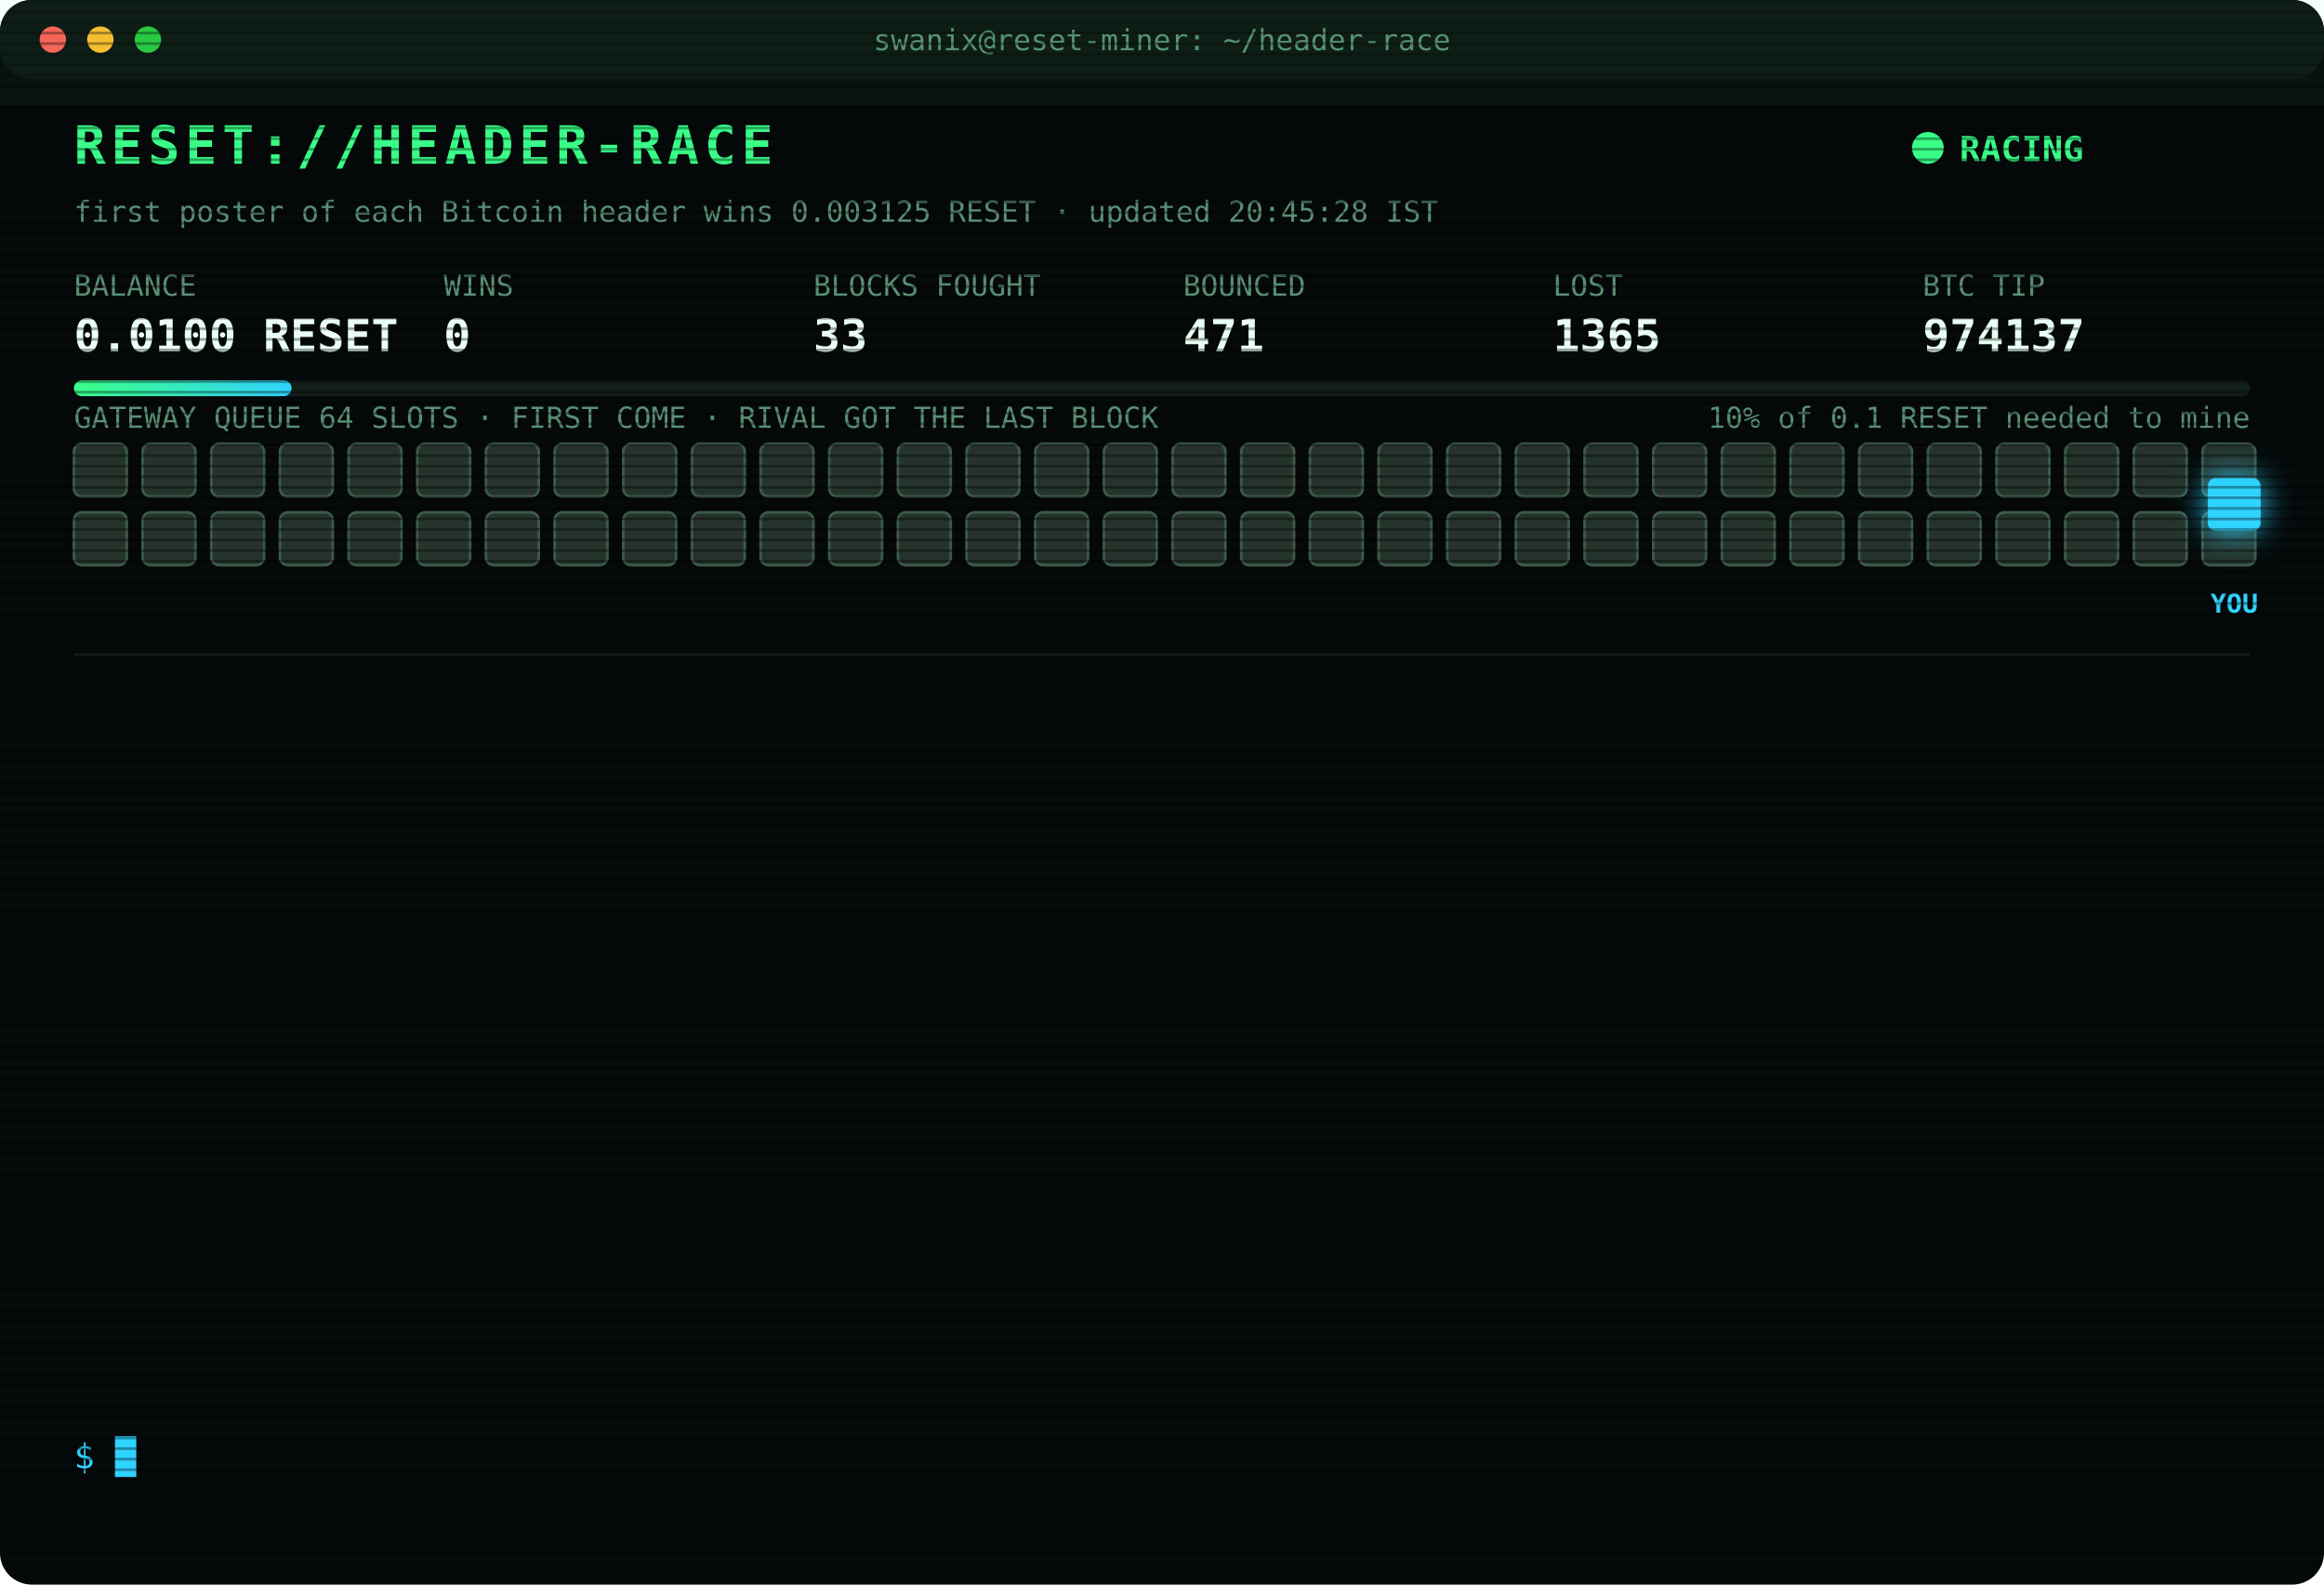
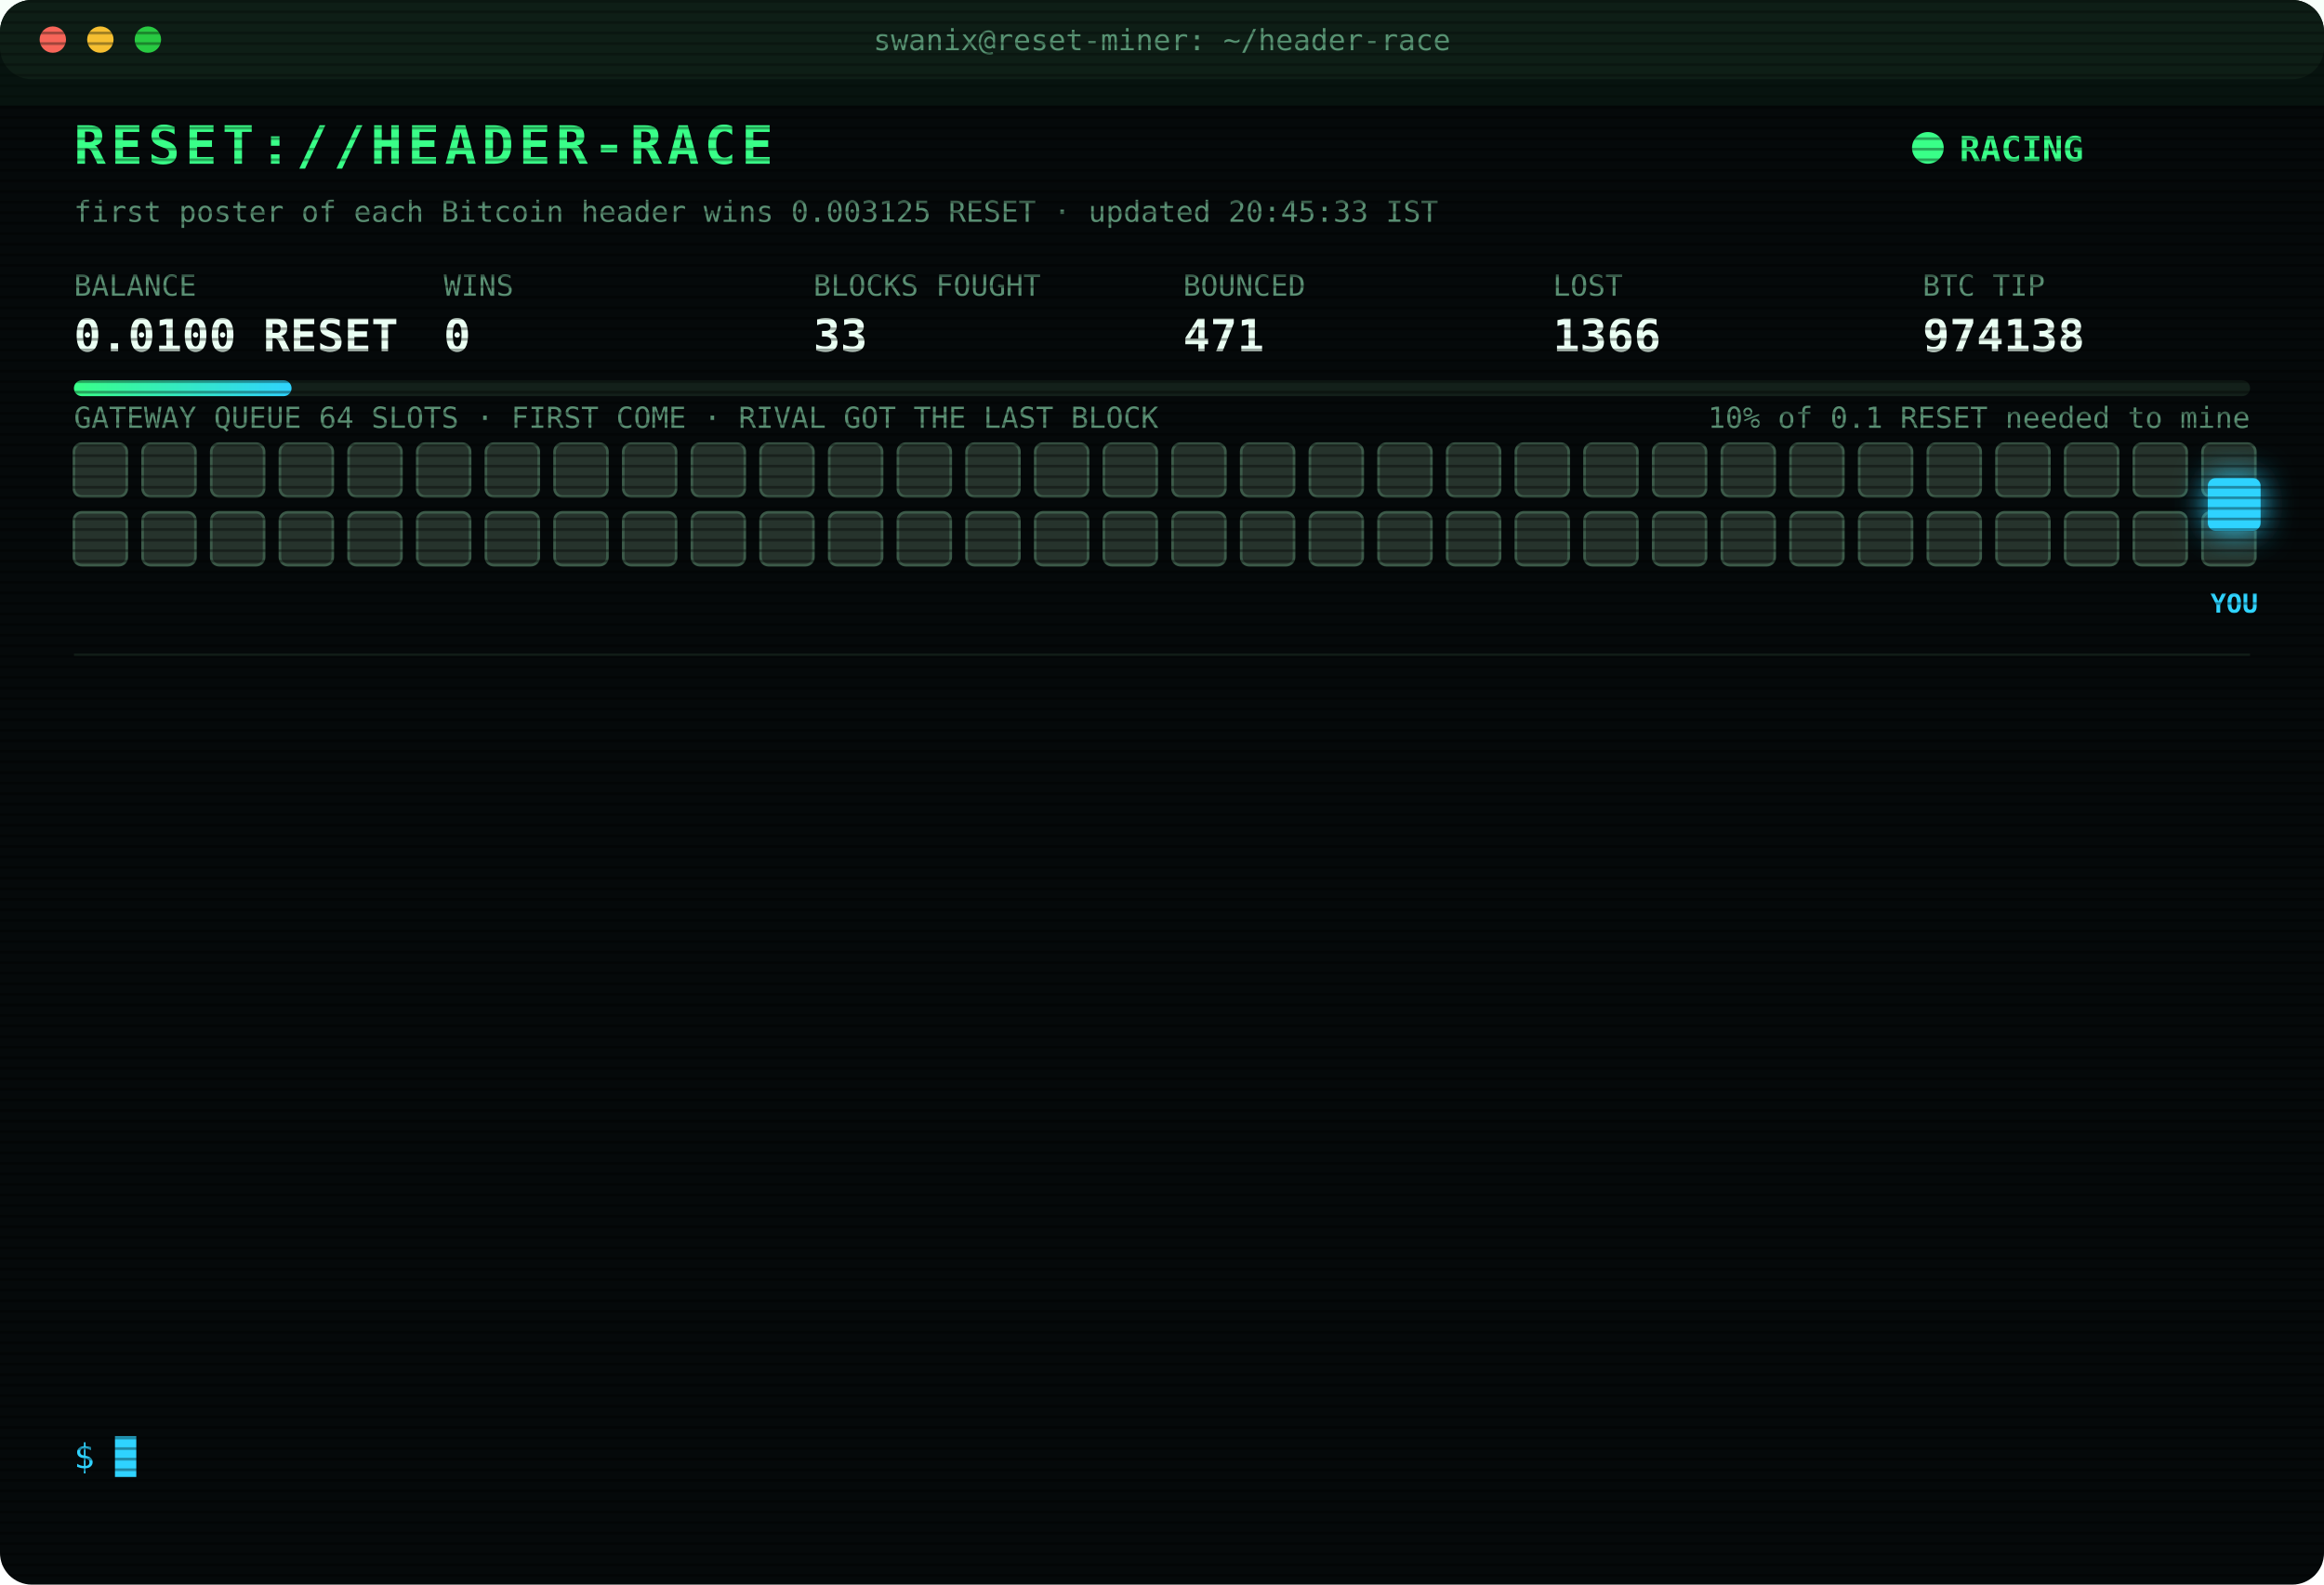
<svg xmlns="http://www.w3.org/2000/svg" width="880" height="600" viewBox="0 0 880 600" font-family="ui-monospace,SFMono-Regular,Menlo,Consolas,monospace">
  <style>
text{font-size:13px;fill:#7CFFB2}
.title{font-size:20px;font-weight:700;fill:#39FF88;letter-spacing:2px;animation:glitch 3s infinite steps(1)}
.sub{fill:#2fd3ff}.k{fill:#5a8f73;font-size:11px}.v{font-size:17px;font-weight:700;fill:#eafff3}
.ts{fill:#3f6b56}.boot{fill:#2fd3ff}.dim{fill:#5a8f73}.bad{fill:#ff4d6d}.warn{fill:#ffd23f}.mag{fill:#ff5cf0}.win{fill:#39FF88;font-weight:700}
.tag{font-size:10px;fill:#2fd3ff;font-weight:700}
.rival{fill:#26332c;stroke:#3c5a49;animation:jam 1.2s infinite alternate}
.idle{fill:#141c18;stroke:#22302a;animation:breathe 4s infinite}
.me{fill:#2fd3ff;filter:drop-shadow(0 0 6px #2fd3ff)}
.hover{animation:nudge 1.1s infinite ease-in-out}.bounce{animation:kick 1.4s infinite}
.ln{opacity:0;animation:in .4s forwards}
.cur{animation:blink 1s infinite steps(1)}
.scan{animation:scan 6s infinite linear}
.led{animation:blink 1.4s infinite}
@keyframes in{from{opacity:0;transform:translateX(-6px)}to{opacity:1;transform:none}}
@keyframes blink{50%{opacity:0}}
@keyframes jam{to{fill:#33463b}}
@keyframes breathe{50%{opacity:.4}}
@keyframes nudge{50%{transform:translateX(-10px)}}
@keyframes kick{0%,100%{transform:none}30%{transform:translateX(-14px)}55%{transform:translateX(10px) translateY(-6px)}}
@keyframes glitch{0%,92%{transform:none}93%{transform:translateX(2px);fill:#ff4d6d}95%{transform:translateX(-2px);fill:#2fd3ff}97%{transform:none}}
@keyframes scan{from{transform:translateY(-40px)}to{transform:translateY(600px)}}
</style>
  <defs>
    <pattern id="sl" width="4" height="4" patternUnits="userSpaceOnUse">
      <rect width="4" height="1" fill="#000" opacity=".35" />
    </pattern>
    <linearGradient id="bar">
      <stop offset="0" stop-color="#39FF88" />
      <stop offset="1" stop-color="#2fd3ff" />
    </linearGradient>
  </defs>
  <rect width="880" height="600" rx="12" fill="#05090a" />
  <rect width="880" height="30" rx="12" fill="#0d1512" />
  <circle cx="20" cy="15" r="5" fill="#ff5f57" />
  <circle cx="38" cy="15" r="5" fill="#febc2e" />
  <circle cx="56" cy="15" r="5" fill="#28c840" />
  <text x="440" y="19" text-anchor="middle" class="k">swanix@reset-miner: ~/header-race</text>
  <text x="28" y="62" class="title">RESET://HEADER-RACE</text>
  <circle class="led" cx="730" cy="56" r="6" fill="#39FF88" />
  <text x="742" y="61" class="win">RACING</text>
-   <text x="28" y="84" class="k">first poster of each Bitcoin header wins 0.003125 RESET · updated 20:45:28 IST</text>
+   <text x="28" y="84" class="k">first poster of each Bitcoin header wins 0.003125 RESET · updated 20:45:33 IST</text>
  <text x="28" y="112" class="k">BALANCE</text>
  <text x="28" y="133" class="v">0.0100 RESET</text>
  <text x="168" y="112" class="k">WINS</text>
  <text x="168" y="133" class="v">0</text>
  <text x="308" y="112" class="k">BLOCKS FOUGHT</text>
  <text x="308" y="133" class="v">33</text>
  <text x="448" y="112" class="k">BOUNCED</text>
  <text x="448" y="133" class="v">471</text>
  <text x="588" y="112" class="k">LOST</text>
-   <text x="588" y="133" class="v">1365</text>
+   <text x="588" y="133" class="v">1366</text>
  <text x="728" y="112" class="k">BTC TIP</text>
-   <text x="728" y="133" class="v">974137</text>
+   <text x="728" y="133" class="v">974138</text>
  <rect x="28" y="144" width="824" height="6" rx="3" fill="#13201a" />
  <rect x="28" y="144" width="82.4" height="6" rx="3" fill="url(#bar)" />
  <text x="852" y="162" text-anchor="end" class="k">10% of 0.1 RESET needed to mine</text>
  <text x="28" y="162" class="k">GATEWAY QUEUE 64 SLOTS · FIRST COME · RIVAL GOT THE LAST BLOCK</text>
  <rect class="rival" x="28" y="168" width="20" height="20" rx="3" style="animation-delay:0.00s" />
  <rect class="rival" x="54" y="168" width="20" height="20" rx="3" style="animation-delay:0.05s" />
  <rect class="rival" x="80" y="168" width="20" height="20" rx="3" style="animation-delay:0.10s" />
  <rect class="rival" x="106" y="168" width="20" height="20" rx="3" style="animation-delay:0.15s" />
  <rect class="rival" x="132" y="168" width="20" height="20" rx="3" style="animation-delay:0.20s" />
  <rect class="rival" x="158" y="168" width="20" height="20" rx="3" style="animation-delay:0.25s" />
  <rect class="rival" x="184" y="168" width="20" height="20" rx="3" style="animation-delay:0.30s" />
  <rect class="rival" x="210" y="168" width="20" height="20" rx="3" style="animation-delay:0.35s" />
  <rect class="rival" x="236" y="168" width="20" height="20" rx="3" style="animation-delay:0.40s" />
  <rect class="rival" x="262" y="168" width="20" height="20" rx="3" style="animation-delay:0.45s" />
  <rect class="rival" x="288" y="168" width="20" height="20" rx="3" style="animation-delay:0.50s" />
  <rect class="rival" x="314" y="168" width="20" height="20" rx="3" style="animation-delay:0.55s" />
  <rect class="rival" x="340" y="168" width="20" height="20" rx="3" style="animation-delay:0.60s" />
  <rect class="rival" x="366" y="168" width="20" height="20" rx="3" style="animation-delay:0.65s" />
  <rect class="rival" x="392" y="168" width="20" height="20" rx="3" style="animation-delay:0.70s" />
  <rect class="rival" x="418" y="168" width="20" height="20" rx="3" style="animation-delay:0.75s" />
  <rect class="rival" x="444" y="168" width="20" height="20" rx="3" style="animation-delay:0.80s" />
  <rect class="rival" x="470" y="168" width="20" height="20" rx="3" style="animation-delay:0.85s" />
  <rect class="rival" x="496" y="168" width="20" height="20" rx="3" style="animation-delay:0.90s" />
  <rect class="rival" x="522" y="168" width="20" height="20" rx="3" style="animation-delay:0.95s" />
  <rect class="rival" x="548" y="168" width="20" height="20" rx="3" style="animation-delay:1.00s" />
  <rect class="rival" x="574" y="168" width="20" height="20" rx="3" style="animation-delay:1.05s" />
  <rect class="rival" x="600" y="168" width="20" height="20" rx="3" style="animation-delay:1.10s" />
  <rect class="rival" x="626" y="168" width="20" height="20" rx="3" style="animation-delay:1.15s" />
  <rect class="rival" x="652" y="168" width="20" height="20" rx="3" style="animation-delay:1.20s" />
  <rect class="rival" x="678" y="168" width="20" height="20" rx="3" style="animation-delay:1.25s" />
  <rect class="rival" x="704" y="168" width="20" height="20" rx="3" style="animation-delay:1.30s" />
  <rect class="rival" x="730" y="168" width="20" height="20" rx="3" style="animation-delay:1.35s" />
  <rect class="rival" x="756" y="168" width="20" height="20" rx="3" style="animation-delay:1.40s" />
  <rect class="rival" x="782" y="168" width="20" height="20" rx="3" style="animation-delay:1.45s" />
  <rect class="rival" x="808" y="168" width="20" height="20" rx="3" style="animation-delay:1.50s" />
  <rect class="rival" x="834" y="168" width="20" height="20" rx="3" style="animation-delay:1.55s" />
  <rect class="rival" x="28" y="194" width="20" height="20" rx="3" style="animation-delay:1.60s" />
  <rect class="rival" x="54" y="194" width="20" height="20" rx="3" style="animation-delay:1.65s" />
  <rect class="rival" x="80" y="194" width="20" height="20" rx="3" style="animation-delay:1.70s" />
  <rect class="rival" x="106" y="194" width="20" height="20" rx="3" style="animation-delay:1.75s" />
  <rect class="rival" x="132" y="194" width="20" height="20" rx="3" style="animation-delay:1.80s" />
  <rect class="rival" x="158" y="194" width="20" height="20" rx="3" style="animation-delay:1.85s" />
  <rect class="rival" x="184" y="194" width="20" height="20" rx="3" style="animation-delay:1.90s" />
  <rect class="rival" x="210" y="194" width="20" height="20" rx="3" style="animation-delay:1.95s" />
  <rect class="rival" x="236" y="194" width="20" height="20" rx="3" style="animation-delay:2.00s" />
  <rect class="rival" x="262" y="194" width="20" height="20" rx="3" style="animation-delay:2.05s" />
  <rect class="rival" x="288" y="194" width="20" height="20" rx="3" style="animation-delay:2.10s" />
  <rect class="rival" x="314" y="194" width="20" height="20" rx="3" style="animation-delay:2.15s" />
  <rect class="rival" x="340" y="194" width="20" height="20" rx="3" style="animation-delay:2.20s" />
  <rect class="rival" x="366" y="194" width="20" height="20" rx="3" style="animation-delay:2.25s" />
  <rect class="rival" x="392" y="194" width="20" height="20" rx="3" style="animation-delay:2.30s" />
  <rect class="rival" x="418" y="194" width="20" height="20" rx="3" style="animation-delay:2.35s" />
  <rect class="rival" x="444" y="194" width="20" height="20" rx="3" style="animation-delay:2.40s" />
  <rect class="rival" x="470" y="194" width="20" height="20" rx="3" style="animation-delay:2.45s" />
  <rect class="rival" x="496" y="194" width="20" height="20" rx="3" style="animation-delay:2.50s" />
  <rect class="rival" x="522" y="194" width="20" height="20" rx="3" style="animation-delay:2.55s" />
  <rect class="rival" x="548" y="194" width="20" height="20" rx="3" style="animation-delay:2.60s" />
  <rect class="rival" x="574" y="194" width="20" height="20" rx="3" style="animation-delay:2.65s" />
  <rect class="rival" x="600" y="194" width="20" height="20" rx="3" style="animation-delay:2.70s" />
  <rect class="rival" x="626" y="194" width="20" height="20" rx="3" style="animation-delay:2.75s" />
  <rect class="rival" x="652" y="194" width="20" height="20" rx="3" style="animation-delay:2.80s" />
  <rect class="rival" x="678" y="194" width="20" height="20" rx="3" style="animation-delay:2.85s" />
  <rect class="rival" x="704" y="194" width="20" height="20" rx="3" style="animation-delay:2.90s" />
  <rect class="rival" x="730" y="194" width="20" height="20" rx="3" style="animation-delay:2.95s" />
  <rect class="rival" x="756" y="194" width="20" height="20" rx="3" style="animation-delay:3.00s" />
  <rect class="rival" x="782" y="194" width="20" height="20" rx="3" style="animation-delay:3.05s" />
  <rect class="rival" x="808" y="194" width="20" height="20" rx="3" style="animation-delay:3.10s" />
  <rect class="rival" x="834" y="194" width="20" height="20" rx="3" style="animation-delay:3.15s" />
  <g class="hover">
    <rect class="me" x="836" y="181" width="20" height="20" rx="3" />
    <text class="tag" x="846" y="232" text-anchor="middle">YOU</text>
  </g>
  <line x1="28" x2="852" y1="248" y2="248" stroke="#13201a" />
  <g class="ln" style="animation-delay:0.40s">
-     <text x="28" y="270" class="ts">17:16:10</text>
-     <text x="104" y="270" class="bad">[LOST] #974123 taken by a rival miner</text>
+     <text x="28" y="270" class="ts">17:53:01</text>
+     <text x="104" y="270" class="bad">[LOST] #974125 taken by a rival miner</text>
  </g>
  <g class="ln" style="animation-delay:0.65s">
-     <text x="28" y="292" class="ts">17:53:01</text>
-     <text x="104" y="292" class="bad">[LOST] #974125 taken by a rival miner</text>
+     <text x="28" y="292" class="ts">18:04:56</text>
+     <text x="104" y="292" class="bad">[LOST] #974126 taken by a rival miner</text>
  </g>
  <g class="ln" style="animation-delay:0.90s">
-     <text x="28" y="314" class="ts">18:04:56</text>
-     <text x="104" y="314" class="bad">[LOST] #974126 taken by a rival miner</text>
+     <text x="28" y="314" class="ts">18:18:48</text>
+     <text x="104" y="314" class="bad">[LOST] #974127 taken by a rival miner</text>
  </g>
  <g class="ln" style="animation-delay:1.15s">
-     <text x="28" y="336" class="ts">18:18:48</text>
-     <text x="104" y="336" class="bad">[LOST] #974127 taken by a rival miner</text>
+     <text x="28" y="336" class="ts">18:20:34</text>
+     <text x="104" y="336" class="bad">[LOST] #974128 taken by a rival miner</text>
  </g>
  <g class="ln" style="animation-delay:1.40s">
-     <text x="28" y="358" class="ts">18:20:34</text>
-     <text x="104" y="358" class="bad">[LOST] #974128 taken by a rival miner</text>
+     <text x="28" y="358" class="ts">18:23:37</text>
+     <text x="104" y="358" class="bad">[LOST] #974129 taken by a rival miner</text>
  </g>
  <g class="ln" style="animation-delay:1.65s">
-     <text x="28" y="380" class="ts">18:23:37</text>
-     <text x="104" y="380" class="bad">[LOST] #974129 taken by a rival miner</text>
+     <text x="28" y="380" class="ts">18:57:44</text>
+     <text x="104" y="380" class="bad">[LOST] #974130 taken by a rival miner</text>
  </g>
  <g class="ln" style="animation-delay:1.90s">
-     <text x="28" y="402" class="ts">18:57:44</text>
-     <text x="104" y="402" class="bad">[LOST] #974130 taken by a rival miner</text>
+     <text x="28" y="402" class="ts">19:17:00</text>
+     <text x="104" y="402" class="bad">[LOST] #974131 taken by a rival miner</text>
  </g>
  <g class="ln" style="animation-delay:2.15s">
-     <text x="28" y="424" class="ts">19:17:00</text>
-     <text x="104" y="424" class="bad">[LOST] #974131 taken by a rival miner</text>
+     <text x="28" y="424" class="ts">19:42:34</text>
+     <text x="104" y="424" class="bad">[LOST] #974132 taken by a rival miner</text>
  </g>
  <g class="ln" style="animation-delay:2.40s">
-     <text x="28" y="446" class="ts">19:42:34</text>
-     <text x="104" y="446" class="bad">[LOST] #974132 taken by a rival miner</text>
+     <text x="28" y="446" class="ts">19:45:08</text>
+     <text x="104" y="446" class="bad">[LOST] #974133 taken by a rival miner</text>
  </g>
  <g class="ln" style="animation-delay:2.65s">
-     <text x="28" y="468" class="ts">19:45:08</text>
-     <text x="104" y="468" class="bad">[LOST] #974133 taken by a rival miner</text>
+     <text x="28" y="468" class="ts">19:52:06</text>
+     <text x="104" y="468" class="bad">[LOST] #974134 taken by a rival miner</text>
  </g>
  <g class="ln" style="animation-delay:2.90s">
-     <text x="28" y="490" class="ts">19:52:06</text>
-     <text x="104" y="490" class="bad">[LOST] #974134 taken by a rival miner</text>
+     <text x="28" y="490" class="ts">19:53:15</text>
+     <text x="104" y="490" class="bad">[LOST] #974135 taken by a rival miner</text>
  </g>
  <g class="ln" style="animation-delay:3.15s">
-     <text x="28" y="512" class="ts">19:53:15</text>
-     <text x="104" y="512" class="bad">[LOST] #974135 taken by a rival miner</text>
+     <text x="28" y="512" class="ts">20:36:46</text>
+     <text x="104" y="512" class="bad">[LOST] #974137 taken by a rival miner</text>
  </g>
  <g class="ln" style="animation-delay:3.40s">
-     <text x="28" y="534" class="ts">20:36:46</text>
-     <text x="104" y="534" class="bad">[LOST] #974137 taken by a rival miner</text>
+     <text x="28" y="534" class="ts">20:45:33</text>
+     <text x="104" y="534" class="bad">[LOST] #974138 taken by a rival miner</text>
  </g>
  <text x="28" y="556" class="sub">$ <tspan class="cur">█</tspan>
  </text>
  <rect width="880" height="600" rx="12" fill="url(#sl)" pointer-events="none" />
  <rect class="scan" width="880" height="40" fill="#39FF88" opacity=".04" />
</svg>
